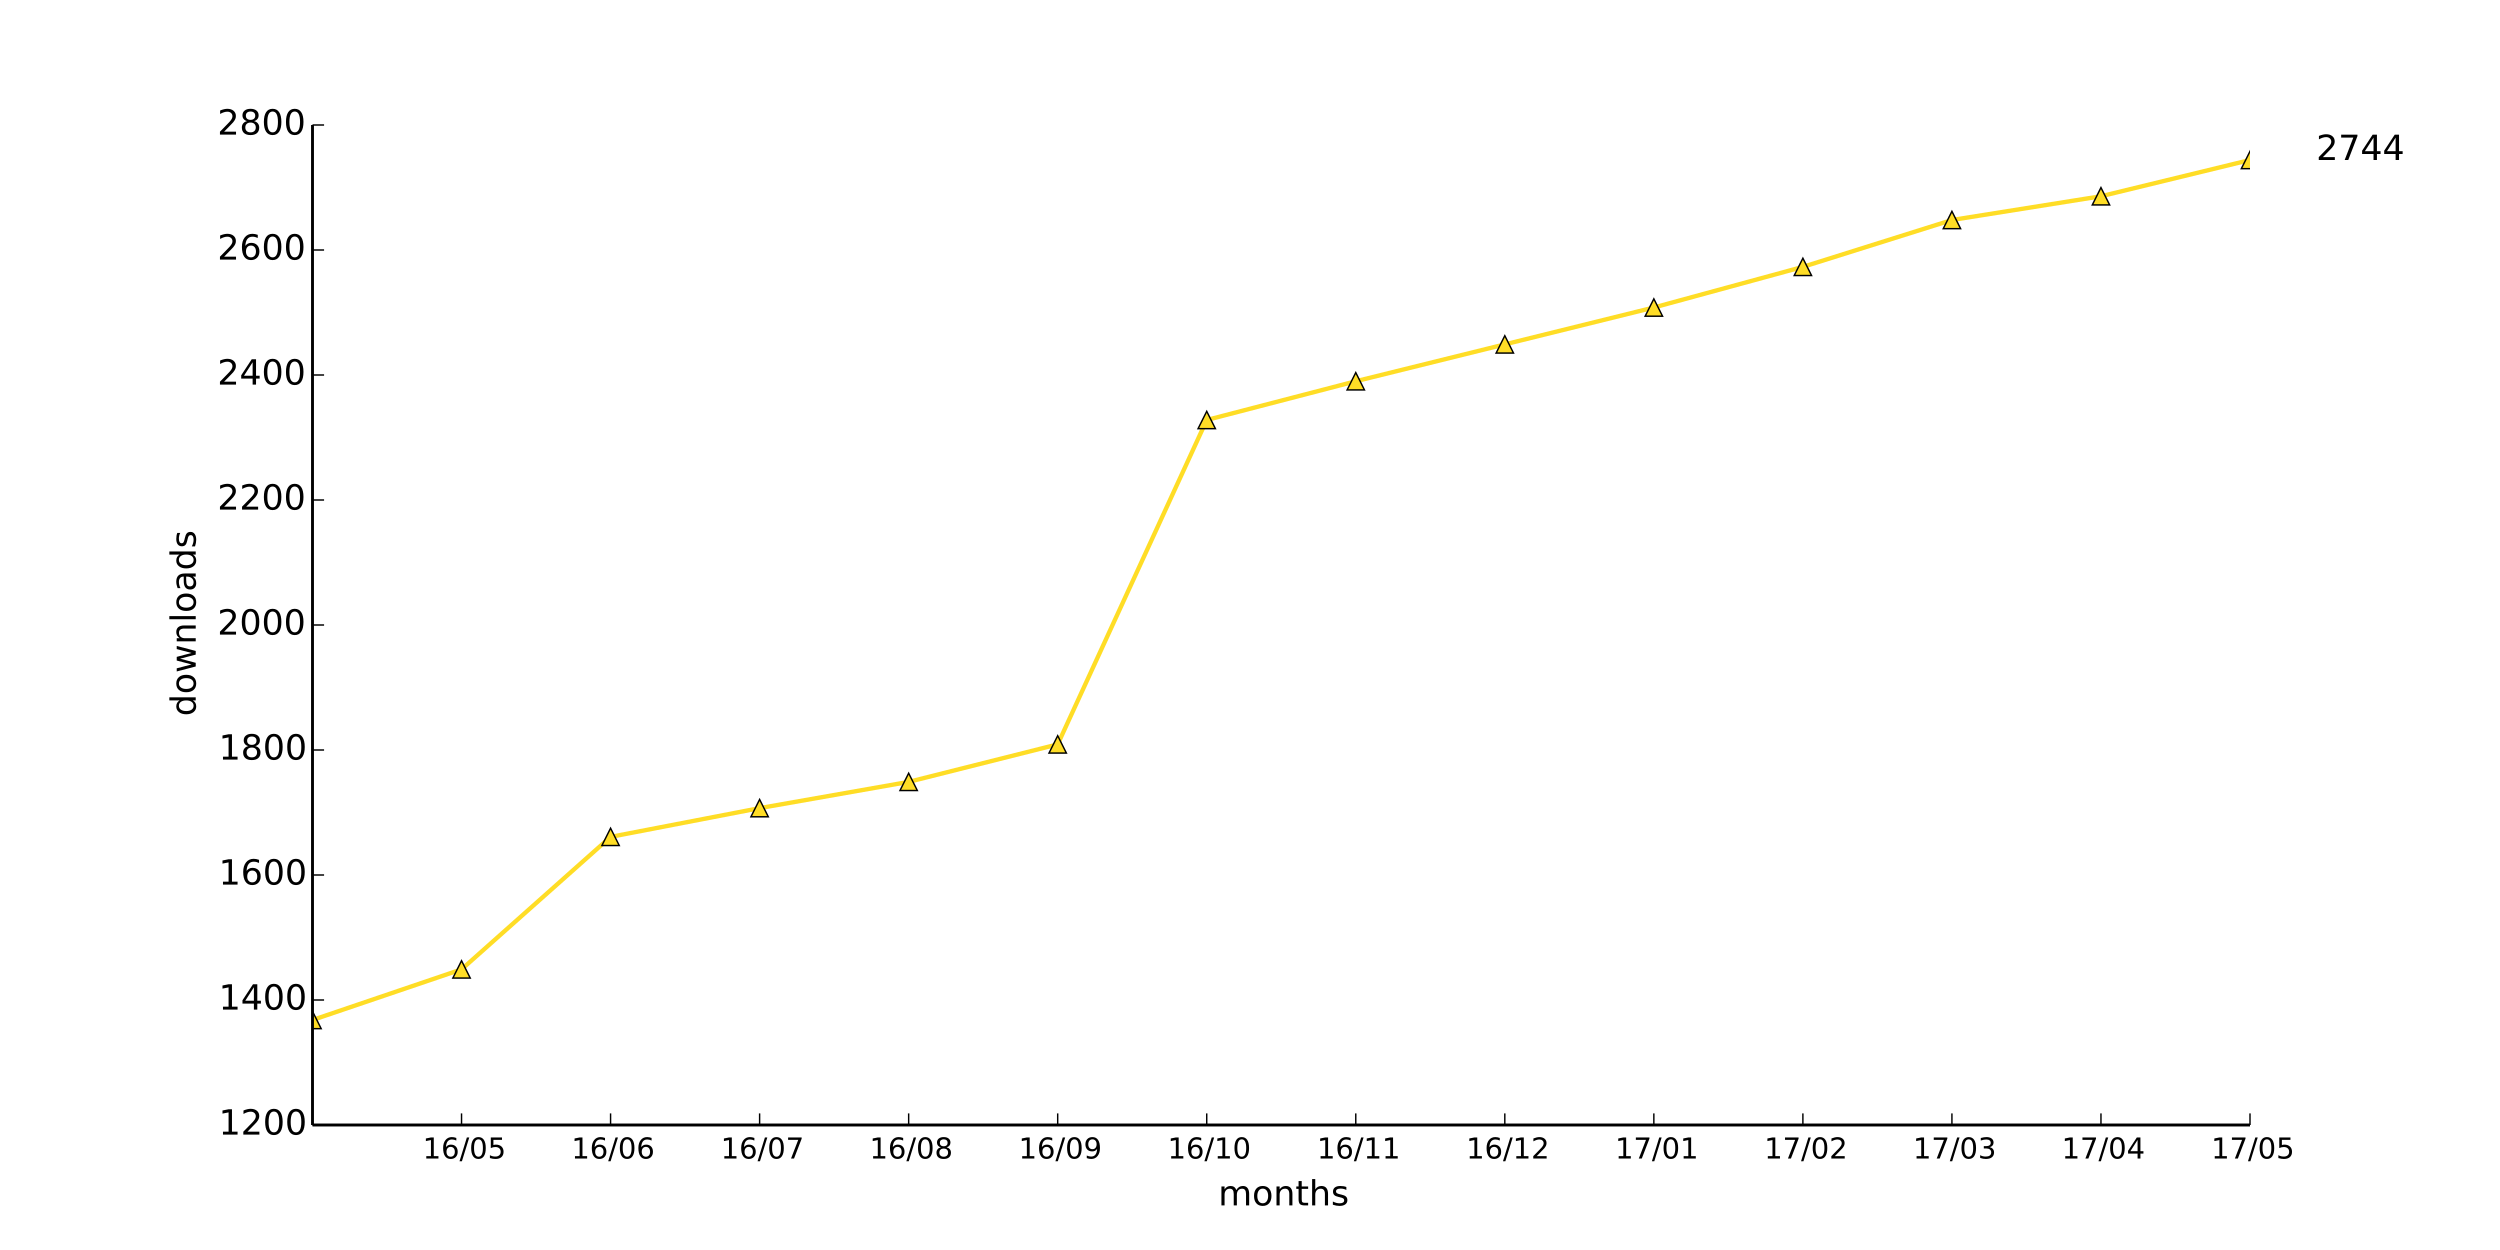
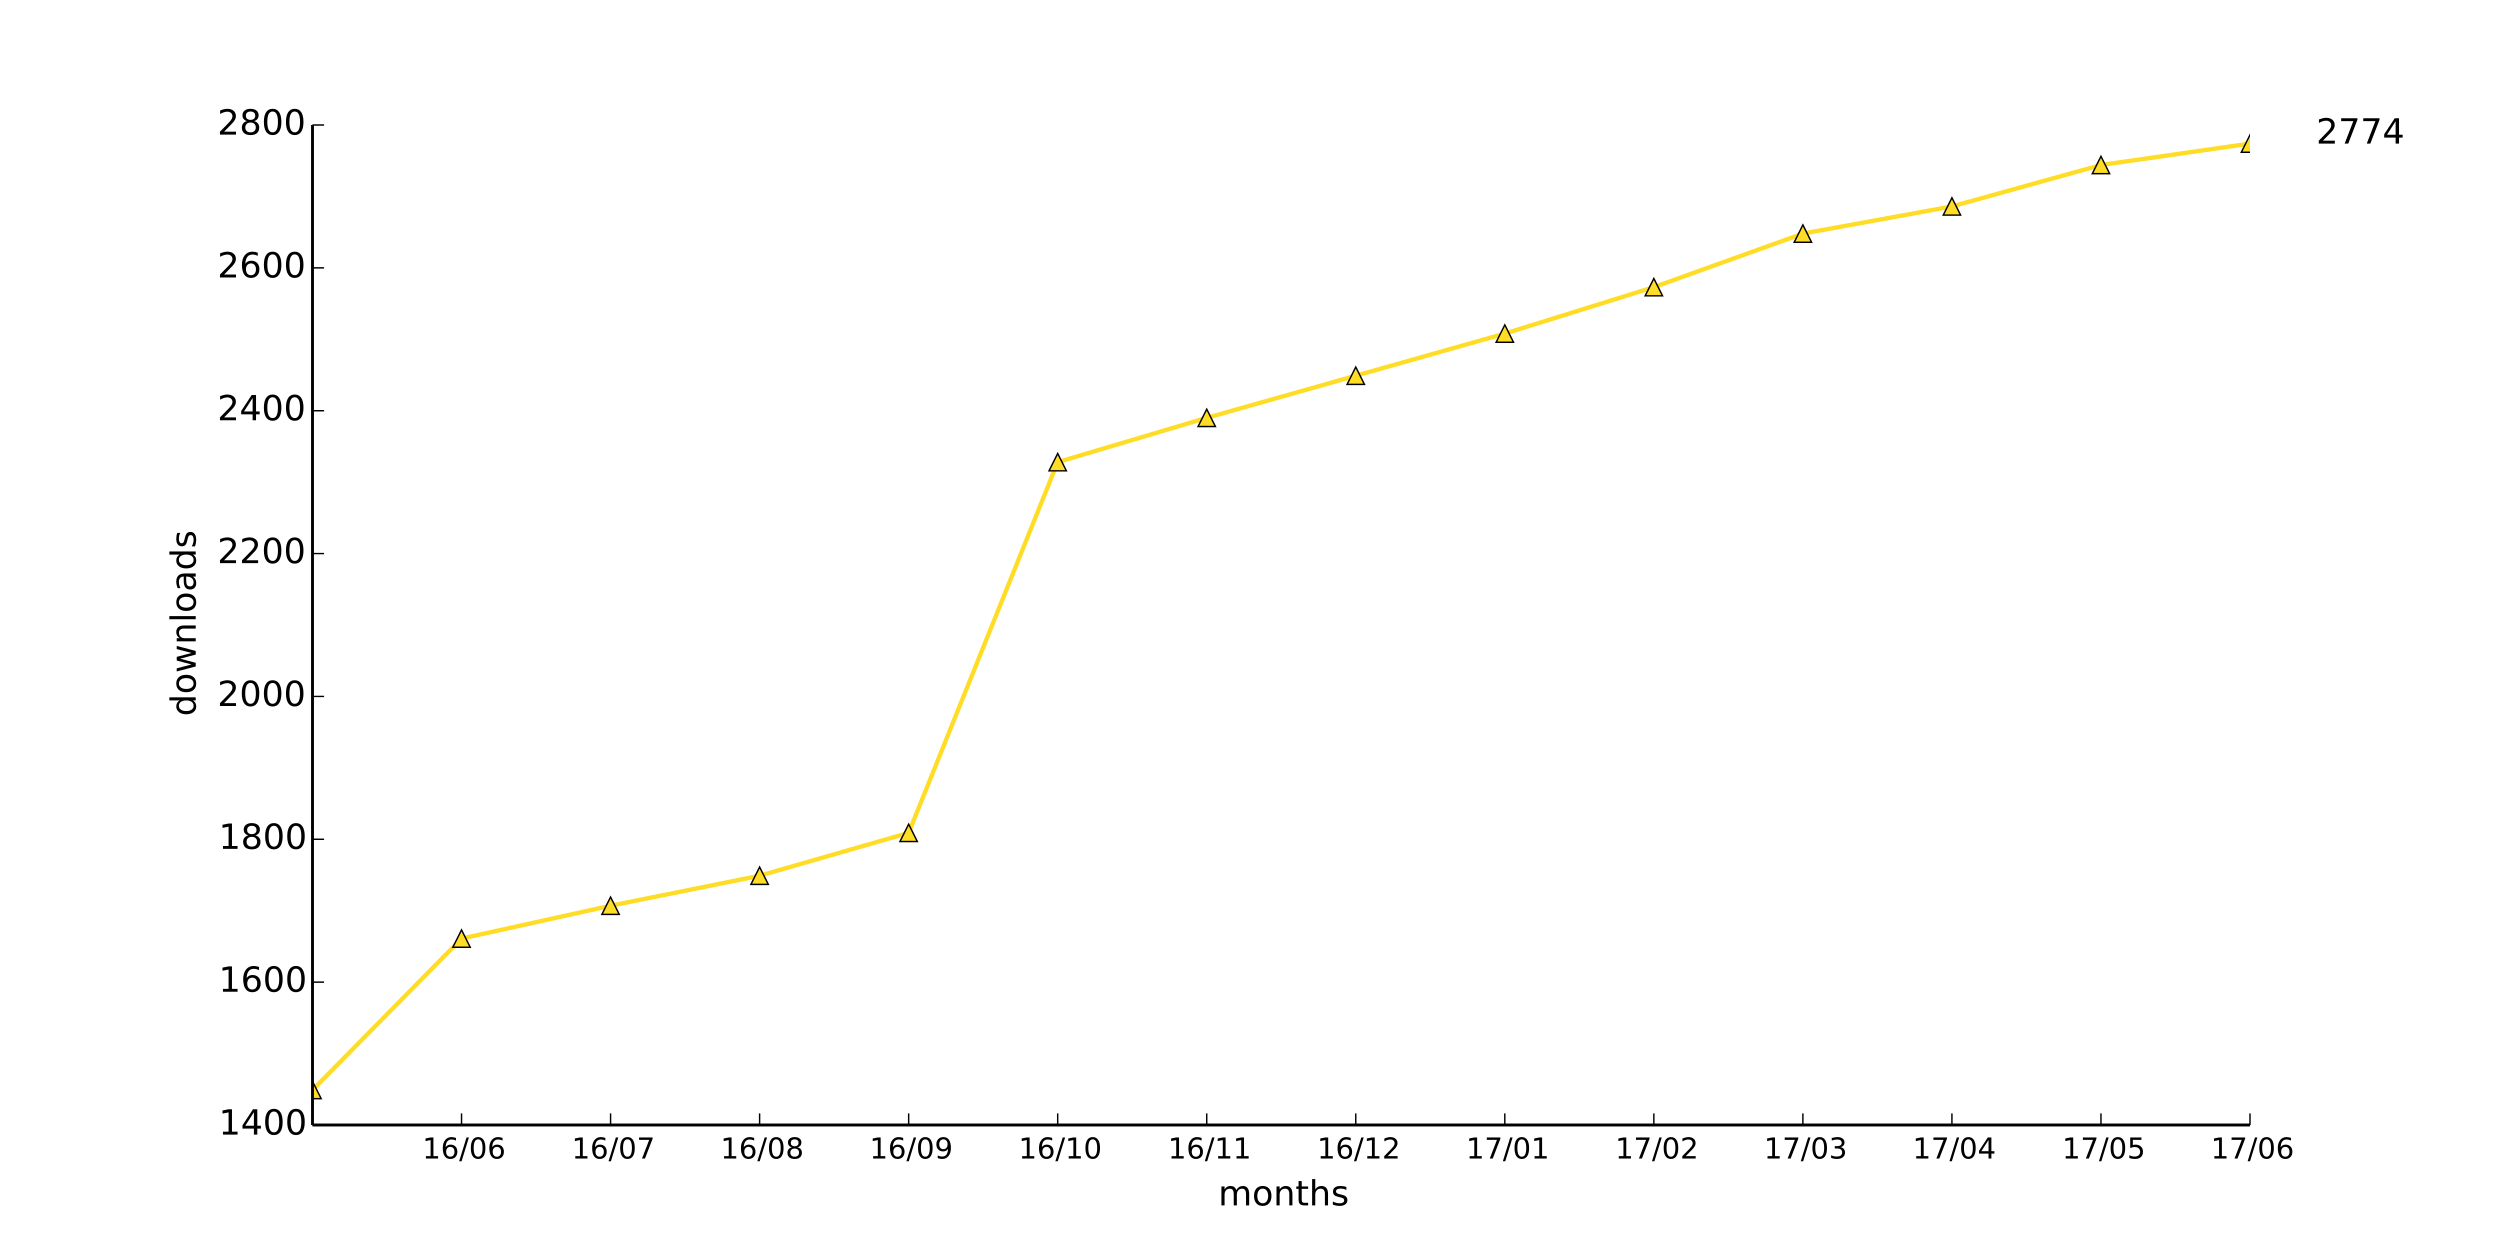
<svg xmlns="http://www.w3.org/2000/svg" xmlns:xlink="http://www.w3.org/1999/xlink" height="432pt" version="1.1" viewBox="0 0 864 432" width="864pt">
  <defs>
    <style type="text/css">
*{stroke-linecap:butt;stroke-linejoin:round;}
  </style>
  </defs>
  <g id="figure_1">
    <g id="patch_1">
      <path d=" M0 432 L864 432 L864 0 L0 0 z " style="fill:#ffffff;" />
    </g>
    <g id="axes_1">
      <g id="patch_2">
        <path d=" M108 388.8 L777.6 388.8 L777.6 43.2 L108 43.2 z " style="fill:#ffffff;" />
      </g>
      <g id="line2d_1">
-         <path clip-path="url(#pad36b945f0)" d=" M108 352.512 L159.508 335.016 L211.015 289.224 L262.523 279.288 L314.031 270.216 L365.538 257.256 L417.046 145.152 L468.554 131.76 L520.062 119.016 L571.569 106.272 L623.077 92.232 L674.585 76.032 L726.092 67.824 L777.6 55.296" style="fill:none;stroke:#ffdd26;stroke-linecap:square;stroke-width:1.5;" />
+         <path clip-path="url(#pad36b945f0)" d=" M108 376.704 L159.508 324.37 L211.015 313.015 L262.523 302.647 L314.031 287.835 L365.538 159.717 L417.046 144.411 L468.554 129.847 L520.062 115.282 L571.569 99.237 L623.077 80.722 L674.585 71.342 L726.092 57.024 L777.6 49.618" style="fill:none;stroke:#ffdd26;stroke-linecap:square;stroke-width:1.5;" />
      </g>
      <g id="line2d_2">
        <defs>
          <path d=" M0 -3 L-3 3 L3 3 z " id="m1f59d60b0e" style="stroke:#000000;stroke-linejoin:miter;stroke-width:0.5;" />
        </defs>
        <g clip-path="url(#pad36b945f0)">
-           <use style="fill:#ffdd26;stroke:#000000;stroke-linejoin:miter;stroke-width:0.5;" x="108.0" xlink:href="#m1f59d60b0e" y="352.512" />
-           <use style="fill:#ffdd26;stroke:#000000;stroke-linejoin:miter;stroke-width:0.5;" x="159.508" xlink:href="#m1f59d60b0e" y="335.016" />
-           <use style="fill:#ffdd26;stroke:#000000;stroke-linejoin:miter;stroke-width:0.5;" x="211.015" xlink:href="#m1f59d60b0e" y="289.224" />
-           <use style="fill:#ffdd26;stroke:#000000;stroke-linejoin:miter;stroke-width:0.5;" x="262.523" xlink:href="#m1f59d60b0e" y="279.288" />
-           <use style="fill:#ffdd26;stroke:#000000;stroke-linejoin:miter;stroke-width:0.5;" x="314.031" xlink:href="#m1f59d60b0e" y="270.216" />
-           <use style="fill:#ffdd26;stroke:#000000;stroke-linejoin:miter;stroke-width:0.5;" x="365.538" xlink:href="#m1f59d60b0e" y="257.256" />
-           <use style="fill:#ffdd26;stroke:#000000;stroke-linejoin:miter;stroke-width:0.5;" x="417.046" xlink:href="#m1f59d60b0e" y="145.152" />
-           <use style="fill:#ffdd26;stroke:#000000;stroke-linejoin:miter;stroke-width:0.5;" x="468.554" xlink:href="#m1f59d60b0e" y="131.76" />
-           <use style="fill:#ffdd26;stroke:#000000;stroke-linejoin:miter;stroke-width:0.5;" x="520.062" xlink:href="#m1f59d60b0e" y="119.016" />
-           <use style="fill:#ffdd26;stroke:#000000;stroke-linejoin:miter;stroke-width:0.5;" x="571.569" xlink:href="#m1f59d60b0e" y="106.272" />
-           <use style="fill:#ffdd26;stroke:#000000;stroke-linejoin:miter;stroke-width:0.5;" x="623.077" xlink:href="#m1f59d60b0e" y="92.232" />
-           <use style="fill:#ffdd26;stroke:#000000;stroke-linejoin:miter;stroke-width:0.5;" x="674.585" xlink:href="#m1f59d60b0e" y="76.032" />
-           <use style="fill:#ffdd26;stroke:#000000;stroke-linejoin:miter;stroke-width:0.5;" x="726.092" xlink:href="#m1f59d60b0e" y="67.824" />
-           <use style="fill:#ffdd26;stroke:#000000;stroke-linejoin:miter;stroke-width:0.5;" x="777.6" xlink:href="#m1f59d60b0e" y="55.296" />
+           <use style="fill:#ffdd26;stroke:#000000;stroke-linejoin:miter;stroke-width:0.5;" x="108.0" xlink:href="#m1f59d60b0e" y="376.704" />
+           <use style="fill:#ffdd26;stroke:#000000;stroke-linejoin:miter;stroke-width:0.5;" x="159.508" xlink:href="#m1f59d60b0e" y="324.37" />
+           <use style="fill:#ffdd26;stroke:#000000;stroke-linejoin:miter;stroke-width:0.5;" x="211.015" xlink:href="#m1f59d60b0e" y="313.015" />
+           <use style="fill:#ffdd26;stroke:#000000;stroke-linejoin:miter;stroke-width:0.5;" x="262.523" xlink:href="#m1f59d60b0e" y="302.647" />
+           <use style="fill:#ffdd26;stroke:#000000;stroke-linejoin:miter;stroke-width:0.5;" x="314.031" xlink:href="#m1f59d60b0e" y="287.835" />
+           <use style="fill:#ffdd26;stroke:#000000;stroke-linejoin:miter;stroke-width:0.5;" x="365.538" xlink:href="#m1f59d60b0e" y="159.717" />
+           <use style="fill:#ffdd26;stroke:#000000;stroke-linejoin:miter;stroke-width:0.5;" x="417.046" xlink:href="#m1f59d60b0e" y="144.411" />
+           <use style="fill:#ffdd26;stroke:#000000;stroke-linejoin:miter;stroke-width:0.5;" x="468.554" xlink:href="#m1f59d60b0e" y="129.847" />
+           <use style="fill:#ffdd26;stroke:#000000;stroke-linejoin:miter;stroke-width:0.5;" x="520.062" xlink:href="#m1f59d60b0e" y="115.282" />
+           <use style="fill:#ffdd26;stroke:#000000;stroke-linejoin:miter;stroke-width:0.5;" x="571.569" xlink:href="#m1f59d60b0e" y="99.237" />
+           <use style="fill:#ffdd26;stroke:#000000;stroke-linejoin:miter;stroke-width:0.5;" x="623.077" xlink:href="#m1f59d60b0e" y="80.722" />
+           <use style="fill:#ffdd26;stroke:#000000;stroke-linejoin:miter;stroke-width:0.5;" x="674.585" xlink:href="#m1f59d60b0e" y="71.342" />
+           <use style="fill:#ffdd26;stroke:#000000;stroke-linejoin:miter;stroke-width:0.5;" x="726.092" xlink:href="#m1f59d60b0e" y="57.024" />
+           <use style="fill:#ffdd26;stroke:#000000;stroke-linejoin:miter;stroke-width:0.5;" x="777.6" xlink:href="#m1f59d60b0e" y="49.618" />
        </g>
      </g>
      <g id="matplotlib.axis_1">
        <g id="xtick_1">
          <g id="line2d_3">
            <defs>
              <path d=" M0 0 L0 -4" id="m93b0483c22" style="stroke:#000000;stroke-width:0.5;" />
            </defs>
            <g>
              <use style="stroke:#000000;stroke-width:0.5;" x="159.508" xlink:href="#m93b0483c22" y="388.8" />
            </g>
          </g>
          <g id="text_1">
            <defs>
              <path d=" M12.406 8.297 L28.516 8.297 L28.516 63.922 L10.984 60.406 L10.984 69.391 L28.422 72.906 L38.281 72.906 L38.281 8.297 L54.391 8.297 L54.391 0 L12.406 0 z " id="DejaVuSans-31" />
              <path d=" M31.781 66.406 Q24.172 66.406 20.328 58.906 Q16.5 51.422 16.5 36.375 Q16.5 21.391 20.328 13.891 Q24.172 6.391 31.781 6.391 Q39.453 6.391 43.281 13.891 Q47.125 21.391 47.125 36.375 Q47.125 51.422 43.281 58.906 Q39.453 66.406 31.781 66.406 M31.781 74.219 Q44.047 74.219 50.516 64.516 Q56.984 54.828 56.984 36.375 Q56.984 17.969 50.516 8.266 Q44.047 -1.422 31.781 -1.422 Q19.531 -1.422 13.062 8.266 Q6.594 17.969 6.594 36.375 Q6.594 54.828 13.062 64.516 Q19.531 74.219 31.781 74.219" id="DejaVuSans-30" />
-               <path d=" M10.797 72.906 L49.516 72.906 L49.516 64.594 L19.828 64.594 L19.828 46.734 Q21.969 47.469 24.109 47.828 Q26.266 48.188 28.422 48.188 Q40.625 48.188 47.75 41.5 Q54.891 34.812 54.891 23.391 Q54.891 11.625 47.562 5.094 Q40.234 -1.422 26.906 -1.422 Q22.312 -1.422 17.547 -0.641 Q12.797 0.141 7.719 1.703 L7.719 11.625 Q12.109 9.234 16.797 8.062 Q21.484 6.891 26.703 6.891 Q35.156 6.891 40.078 11.328 Q45.016 15.766 45.016 23.391 Q45.016 31 40.078 35.438 Q35.156 39.891 26.703 39.891 Q22.75 39.891 18.812 39.016 Q14.891 38.141 10.797 36.281 z " id="DejaVuSans-35" />
              <path d=" M25.391 72.906 L33.688 72.906 L8.297 -9.281 L0 -9.281 z " id="DejaVuSans-2f" />
              <path d=" M33.016 40.375 Q26.375 40.375 22.484 35.828 Q18.609 31.297 18.609 23.391 Q18.609 15.531 22.484 10.953 Q26.375 6.391 33.016 6.391 Q39.656 6.391 43.531 10.953 Q47.406 15.531 47.406 23.391 Q47.406 31.297 43.531 35.828 Q39.656 40.375 33.016 40.375 M52.594 71.297 L52.594 62.312 Q48.875 64.062 45.094 64.984 Q41.312 65.922 37.594 65.922 Q27.828 65.922 22.672 59.328 Q17.531 52.734 16.797 39.406 Q19.672 43.656 24.016 45.922 Q28.375 48.188 33.594 48.188 Q44.578 48.188 50.953 41.516 Q57.328 34.859 57.328 23.391 Q57.328 12.156 50.688 5.359 Q44.047 -1.422 33.016 -1.422 Q20.359 -1.422 13.672 8.266 Q6.984 17.969 6.984 36.375 Q6.984 53.656 15.188 63.938 Q23.391 74.219 37.203 74.219 Q40.922 74.219 44.703 73.484 Q48.484 72.75 52.594 71.297" id="DejaVuSans-36" />
            </defs>
-             <g transform="translate(146.0843 400.3984)scale(0.1 -0.1)">
-               <use xlink:href="#DejaVuSans-31" />
-               <use x="63.623" xlink:href="#DejaVuSans-36" />
-               <use x="127.246" xlink:href="#DejaVuSans-2f" />
-               <use x="160.938" xlink:href="#DejaVuSans-30" />
-               <use x="224.561" xlink:href="#DejaVuSans-35" />
+             <g transform="translate(145.9624 400.3984)scale(0.1 -0.1)">
+               <use xlink:href="#DejaVuSans-31" />
+               <use x="63.623" xlink:href="#DejaVuSans-36" />
+               <use x="127.246" xlink:href="#DejaVuSans-2f" />
+               <use x="160.938" xlink:href="#DejaVuSans-30" />
+               <use x="224.561" xlink:href="#DejaVuSans-36" />
            </g>
          </g>
        </g>
        <g id="xtick_2">
          <g id="line2d_4">
            <g>
              <use style="stroke:#000000;stroke-width:0.5;" x="211.015" xlink:href="#m93b0483c22" y="388.8" />
            </g>
          </g>
          <g id="text_2">
-             <g transform="translate(197.4701 400.3984)scale(0.1 -0.1)">
-               <use xlink:href="#DejaVuSans-31" />
-               <use x="63.623" xlink:href="#DejaVuSans-36" />
-               <use x="127.246" xlink:href="#DejaVuSans-2f" />
-               <use x="160.938" xlink:href="#DejaVuSans-30" />
-               <use x="224.561" xlink:href="#DejaVuSans-36" />
+             <defs>
+               <path d=" M8.203 72.906 L55.078 72.906 L55.078 68.703 L28.609 0 L18.312 0 L43.219 64.594 L8.203 64.594 z " id="DejaVuSans-37" />
+             </defs>
+             <g transform="translate(197.5826 400.3984)scale(0.1 -0.1)">
+               <use xlink:href="#DejaVuSans-31" />
+               <use x="63.623" xlink:href="#DejaVuSans-36" />
+               <use x="127.246" xlink:href="#DejaVuSans-2f" />
+               <use x="160.938" xlink:href="#DejaVuSans-30" />
+               <use x="224.561" xlink:href="#DejaVuSans-37" />
            </g>
          </g>
        </g>
        <g id="xtick_3">
          <g id="line2d_5">
            <g>
              <use style="stroke:#000000;stroke-width:0.5;" x="262.523" xlink:href="#m93b0483c22" y="388.8" />
            </g>
          </g>
          <g id="text_3">
            <defs>
-               <path d=" M8.203 72.906 L55.078 72.906 L55.078 68.703 L28.609 0 L18.312 0 L43.219 64.594 L8.203 64.594 z " id="DejaVuSans-37" />
-             </defs>
-             <g transform="translate(249.0903 400.3984)scale(0.1 -0.1)">
-               <use xlink:href="#DejaVuSans-31" />
-               <use x="63.623" xlink:href="#DejaVuSans-36" />
-               <use x="127.246" xlink:href="#DejaVuSans-2f" />
-               <use x="160.938" xlink:href="#DejaVuSans-30" />
-               <use x="224.561" xlink:href="#DejaVuSans-37" />
+               <path d=" M31.781 34.625 Q24.75 34.625 20.719 30.859 Q16.703 27.094 16.703 20.516 Q16.703 13.922 20.719 10.156 Q24.75 6.391 31.781 6.391 Q38.812 6.391 42.859 10.172 Q46.922 13.969 46.922 20.516 Q46.922 27.094 42.891 30.859 Q38.875 34.625 31.781 34.625 M21.922 38.812 Q15.578 40.375 12.031 44.719 Q8.5 49.078 8.5 55.328 Q8.5 64.062 14.719 69.141 Q20.953 74.219 31.781 74.219 Q42.672 74.219 48.875 69.141 Q55.078 64.062 55.078 55.328 Q55.078 49.078 51.531 44.719 Q48 40.375 41.703 38.812 Q48.828 37.156 52.797 32.312 Q56.781 27.484 56.781 20.516 Q56.781 9.906 50.312 4.234 Q43.844 -1.422 31.781 -1.422 Q19.734 -1.422 13.25 4.234 Q6.781 9.906 6.781 20.516 Q6.781 27.484 10.781 32.312 Q14.797 37.156 21.922 38.812 M18.312 54.391 Q18.312 48.734 21.844 45.562 Q25.391 42.391 31.781 42.391 Q38.141 42.391 41.719 45.562 Q45.312 48.734 45.312 54.391 Q45.312 60.062 41.719 63.234 Q38.141 66.406 31.781 66.406 Q25.391 66.406 21.844 63.234 Q18.312 60.062 18.312 54.391" id="DejaVuSans-38" />
+             </defs>
+             <g transform="translate(249.0051 400.3984)scale(0.1 -0.1)">
+               <use xlink:href="#DejaVuSans-31" />
+               <use x="63.623" xlink:href="#DejaVuSans-36" />
+               <use x="127.246" xlink:href="#DejaVuSans-2f" />
+               <use x="160.938" xlink:href="#DejaVuSans-30" />
+               <use x="224.561" xlink:href="#DejaVuSans-38" />
            </g>
          </g>
        </g>
        <g id="xtick_4">
          <g id="line2d_6">
            <g>
              <use style="stroke:#000000;stroke-width:0.5;" x="314.031" xlink:href="#m93b0483c22" y="388.8" />
            </g>
          </g>
          <g id="text_4">
            <defs>
-               <path d=" M31.781 34.625 Q24.75 34.625 20.719 30.859 Q16.703 27.094 16.703 20.516 Q16.703 13.922 20.719 10.156 Q24.75 6.391 31.781 6.391 Q38.812 6.391 42.859 10.172 Q46.922 13.969 46.922 20.516 Q46.922 27.094 42.891 30.859 Q38.875 34.625 31.781 34.625 M21.922 38.812 Q15.578 40.375 12.031 44.719 Q8.5 49.078 8.5 55.328 Q8.5 64.062 14.719 69.141 Q20.953 74.219 31.781 74.219 Q42.672 74.219 48.875 69.141 Q55.078 64.062 55.078 55.328 Q55.078 49.078 51.531 44.719 Q48 40.375 41.703 38.812 Q48.828 37.156 52.797 32.312 Q56.781 27.484 56.781 20.516 Q56.781 9.906 50.312 4.234 Q43.844 -1.422 31.781 -1.422 Q19.734 -1.422 13.25 4.234 Q6.781 9.906 6.781 20.516 Q6.781 27.484 10.781 32.312 Q14.797 37.156 21.922 38.812 M18.312 54.391 Q18.312 48.734 21.844 45.562 Q25.391 42.391 31.781 42.391 Q38.141 42.391 41.719 45.562 Q45.312 48.734 45.312 54.391 Q45.312 60.062 41.719 63.234 Q38.141 66.406 31.781 66.406 Q25.391 66.406 21.844 63.234 Q18.312 60.062 18.312 54.391" id="DejaVuSans-38" />
-             </defs>
-             <g transform="translate(300.5128 400.3984)scale(0.1 -0.1)">
-               <use xlink:href="#DejaVuSans-31" />
-               <use x="63.623" xlink:href="#DejaVuSans-36" />
-               <use x="127.246" xlink:href="#DejaVuSans-2f" />
-               <use x="160.938" xlink:href="#DejaVuSans-30" />
-               <use x="224.561" xlink:href="#DejaVuSans-38" />
+               <path d=" M10.984 1.516 L10.984 10.5 Q14.703 8.734 18.5 7.812 Q22.312 6.891 25.984 6.891 Q35.75 6.891 40.891 13.453 Q46.047 20.016 46.781 33.406 Q43.953 29.203 39.594 26.953 Q35.25 24.703 29.984 24.703 Q19.047 24.703 12.672 31.312 Q6.297 37.938 6.297 49.422 Q6.297 60.641 12.938 67.422 Q19.578 74.219 30.609 74.219 Q43.266 74.219 49.922 64.516 Q56.594 54.828 56.594 36.375 Q56.594 19.141 48.406 8.859 Q40.234 -1.422 26.422 -1.422 Q22.703 -1.422 18.891 -0.688 Q15.094 0.047 10.984 1.516 M30.609 32.422 Q37.25 32.422 41.125 36.953 Q45.016 41.5 45.016 49.422 Q45.016 57.281 41.125 61.844 Q37.25 66.406 30.609 66.406 Q23.969 66.406 20.094 61.844 Q16.219 57.281 16.219 49.422 Q16.219 41.5 20.094 36.953 Q23.969 32.422 30.609 32.422" id="DejaVuSans-39" />
+             </defs>
+             <g transform="translate(300.5222 400.3984)scale(0.1 -0.1)">
+               <use xlink:href="#DejaVuSans-31" />
+               <use x="63.623" xlink:href="#DejaVuSans-36" />
+               <use x="127.246" xlink:href="#DejaVuSans-2f" />
+               <use x="160.938" xlink:href="#DejaVuSans-30" />
+               <use x="224.561" xlink:href="#DejaVuSans-39" />
            </g>
          </g>
        </g>
        <g id="xtick_5">
          <g id="line2d_7">
            <g>
              <use style="stroke:#000000;stroke-width:0.5;" x="365.538" xlink:href="#m93b0483c22" y="388.8" />
            </g>
          </g>
          <g id="text_5">
-             <defs>
-               <path d=" M10.984 1.516 L10.984 10.5 Q14.703 8.734 18.5 7.812 Q22.312 6.891 25.984 6.891 Q35.75 6.891 40.891 13.453 Q46.047 20.016 46.781 33.406 Q43.953 29.203 39.594 26.953 Q35.25 24.703 29.984 24.703 Q19.047 24.703 12.672 31.312 Q6.297 37.938 6.297 49.422 Q6.297 60.641 12.938 67.422 Q19.578 74.219 30.609 74.219 Q43.266 74.219 49.922 64.516 Q56.594 54.828 56.594 36.375 Q56.594 19.141 48.406 8.859 Q40.234 -1.422 26.422 -1.422 Q22.703 -1.422 18.891 -0.688 Q15.094 0.047 10.984 1.516 M30.609 32.422 Q37.25 32.422 41.125 36.953 Q45.016 41.5 45.016 49.422 Q45.016 57.281 41.125 61.844 Q37.25 66.406 30.609 66.406 Q23.969 66.406 20.094 61.844 Q16.219 57.281 16.219 49.422 Q16.219 41.5 20.094 36.953 Q23.969 32.422 30.609 32.422" id="DejaVuSans-39" />
-             </defs>
-             <g transform="translate(352.0299 400.3984)scale(0.1 -0.1)">
-               <use xlink:href="#DejaVuSans-31" />
-               <use x="63.623" xlink:href="#DejaVuSans-36" />
-               <use x="127.246" xlink:href="#DejaVuSans-2f" />
-               <use x="160.938" xlink:href="#DejaVuSans-30" />
-               <use x="224.561" xlink:href="#DejaVuSans-39" />
+             <g transform="translate(352.0103 400.3984)scale(0.1 -0.1)">
+               <use xlink:href="#DejaVuSans-31" />
+               <use x="63.623" xlink:href="#DejaVuSans-36" />
+               <use x="127.246" xlink:href="#DejaVuSans-2f" />
+               <use x="160.938" xlink:href="#DejaVuSans-31" />
+               <use x="224.561" xlink:href="#DejaVuSans-30" />
            </g>
          </g>
        </g>
        <g id="xtick_6">
          <g id="line2d_8">
            <g>
              <use style="stroke:#000000;stroke-width:0.5;" x="417.046" xlink:href="#m93b0483c22" y="388.8" />
            </g>
          </g>
          <g id="text_6">
-             <g transform="translate(403.518 400.3984)scale(0.1 -0.1)">
+             <g transform="translate(403.6477 400.3984)scale(0.1 -0.1)">
              <use xlink:href="#DejaVuSans-31" />
              <use x="63.623" xlink:href="#DejaVuSans-36" />
              <use x="127.246" xlink:href="#DejaVuSans-2f" />
              <use x="160.938" xlink:href="#DejaVuSans-31" />
-               <use x="224.561" xlink:href="#DejaVuSans-30" />
+               <use x="224.561" xlink:href="#DejaVuSans-31" />
            </g>
          </g>
        </g>
        <g id="xtick_7">
          <g id="line2d_9">
            <g>
              <use style="stroke:#000000;stroke-width:0.5;" x="468.554" xlink:href="#m93b0483c22" y="388.8" />
            </g>
          </g>
          <g id="text_7">
-             <g transform="translate(455.1554 400.3984)scale(0.1 -0.1)">
+             <defs>
+               <path d=" M19.188 8.297 L53.609 8.297 L53.609 0 L7.328 0 L7.328 8.297 Q12.938 14.109 22.625 23.891 Q32.328 33.688 34.812 36.531 Q39.547 41.844 41.422 45.531 Q43.312 49.219 43.312 52.781 Q43.312 58.594 39.234 62.25 Q35.156 65.922 28.609 65.922 Q23.969 65.922 18.812 64.312 Q13.672 62.703 7.812 59.422 L7.812 69.391 Q13.766 71.781 18.938 73 Q24.125 74.219 28.422 74.219 Q39.75 74.219 46.484 68.547 Q53.219 62.891 53.219 53.422 Q53.219 48.922 51.531 44.891 Q49.859 40.875 45.406 35.406 Q44.188 33.984 37.641 27.219 Q31.109 20.453 19.188 8.297" id="DejaVuSans-32" />
+             </defs>
+             <g transform="translate(455.1945 400.3984)scale(0.1 -0.1)">
              <use xlink:href="#DejaVuSans-31" />
              <use x="63.623" xlink:href="#DejaVuSans-36" />
              <use x="127.246" xlink:href="#DejaVuSans-2f" />
              <use x="160.938" xlink:href="#DejaVuSans-31" />
-               <use x="224.561" xlink:href="#DejaVuSans-31" />
+               <use x="224.561" xlink:href="#DejaVuSans-32" />
            </g>
          </g>
        </g>
        <g id="xtick_8">
          <g id="line2d_10">
            <g>
              <use style="stroke:#000000;stroke-width:0.5;" x="520.062" xlink:href="#m93b0483c22" y="388.8" />
            </g>
          </g>
          <g id="text_8">
-             <defs>
-               <path d=" M19.188 8.297 L53.609 8.297 L53.609 0 L7.328 0 L7.328 8.297 Q12.938 14.109 22.625 23.891 Q32.328 33.688 34.812 36.531 Q39.547 41.844 41.422 45.531 Q43.312 49.219 43.312 52.781 Q43.312 58.594 39.234 62.25 Q35.156 65.922 28.609 65.922 Q23.969 65.922 18.812 64.312 Q13.672 62.703 7.812 59.422 L7.812 69.391 Q13.766 71.781 18.938 73 Q24.125 74.219 28.422 74.219 Q39.75 74.219 46.484 68.547 Q53.219 62.891 53.219 53.422 Q53.219 48.922 51.531 44.891 Q49.859 40.875 45.406 35.406 Q44.188 33.984 37.641 27.219 Q31.109 20.453 19.188 8.297" id="DejaVuSans-32" />
-             </defs>
-             <g transform="translate(506.7022 400.3984)scale(0.1 -0.1)">
-               <use xlink:href="#DejaVuSans-31" />
-               <use x="63.623" xlink:href="#DejaVuSans-36" />
-               <use x="127.246" xlink:href="#DejaVuSans-2f" />
-               <use x="160.938" xlink:href="#DejaVuSans-31" />
-               <use x="224.561" xlink:href="#DejaVuSans-32" />
+             <g transform="translate(506.6631 400.3984)scale(0.1 -0.1)">
+               <use xlink:href="#DejaVuSans-31" />
+               <use x="63.623" xlink:href="#DejaVuSans-37" />
+               <use x="127.246" xlink:href="#DejaVuSans-2f" />
+               <use x="160.938" xlink:href="#DejaVuSans-30" />
+               <use x="224.561" xlink:href="#DejaVuSans-31" />
            </g>
          </g>
        </g>
        <g id="xtick_9">
          <g id="line2d_11">
            <g>
              <use style="stroke:#000000;stroke-width:0.5;" x="571.569" xlink:href="#m93b0483c22" y="388.8" />
            </g>
          </g>
          <g id="text_9">
-             <g transform="translate(558.1708 400.3984)scale(0.1 -0.1)">
-               <use xlink:href="#DejaVuSans-31" />
-               <use x="63.623" xlink:href="#DejaVuSans-37" />
-               <use x="127.246" xlink:href="#DejaVuSans-2f" />
-               <use x="160.938" xlink:href="#DejaVuSans-30" />
-               <use x="224.561" xlink:href="#DejaVuSans-31" />
+             <g transform="translate(558.2099 400.3984)scale(0.1 -0.1)">
+               <use xlink:href="#DejaVuSans-31" />
+               <use x="63.623" xlink:href="#DejaVuSans-37" />
+               <use x="127.246" xlink:href="#DejaVuSans-2f" />
+               <use x="160.938" xlink:href="#DejaVuSans-30" />
+               <use x="224.561" xlink:href="#DejaVuSans-32" />
            </g>
          </g>
        </g>
        <g id="xtick_10">
          <g id="line2d_12">
            <g>
              <use style="stroke:#000000;stroke-width:0.5;" x="623.077" xlink:href="#m93b0483c22" y="388.8" />
            </g>
          </g>
          <g id="text_10">
-             <g transform="translate(609.7175 400.3984)scale(0.1 -0.1)">
-               <use xlink:href="#DejaVuSans-31" />
-               <use x="63.623" xlink:href="#DejaVuSans-37" />
-               <use x="127.246" xlink:href="#DejaVuSans-2f" />
-               <use x="160.938" xlink:href="#DejaVuSans-30" />
-               <use x="224.561" xlink:href="#DejaVuSans-32" />
+             <defs>
+               <path d=" M40.578 39.312 Q47.656 37.797 51.625 33 Q55.609 28.219 55.609 21.188 Q55.609 10.406 48.188 4.484 Q40.766 -1.422 27.094 -1.422 Q22.516 -1.422 17.656 -0.516 Q12.797 0.391 7.625 2.203 L7.625 11.719 Q11.719 9.328 16.594 8.109 Q21.484 6.891 26.812 6.891 Q36.078 6.891 40.938 10.547 Q45.797 14.203 45.797 21.188 Q45.797 27.641 41.281 31.266 Q36.766 34.906 28.719 34.906 L20.219 34.906 L20.219 43.016 L29.109 43.016 Q36.375 43.016 40.234 45.922 Q44.094 48.828 44.094 54.297 Q44.094 59.906 40.109 62.906 Q36.141 65.922 28.719 65.922 Q24.656 65.922 20.016 65.031 Q15.375 64.156 9.812 62.312 L9.812 71.094 Q15.438 72.656 20.344 73.438 Q25.25 74.219 29.594 74.219 Q40.828 74.219 47.359 69.109 Q53.906 64.016 53.906 55.328 Q53.906 49.266 50.438 45.094 Q46.969 40.922 40.578 39.312" id="DejaVuSans-33" />
+             </defs>
+             <g transform="translate(609.6175 400.3984)scale(0.1 -0.1)">
+               <use xlink:href="#DejaVuSans-31" />
+               <use x="63.623" xlink:href="#DejaVuSans-37" />
+               <use x="127.246" xlink:href="#DejaVuSans-2f" />
+               <use x="160.938" xlink:href="#DejaVuSans-30" />
+               <use x="224.561" xlink:href="#DejaVuSans-33" />
            </g>
          </g>
        </g>
        <g id="xtick_11">
          <g id="line2d_13">
            <g>
              <use style="stroke:#000000;stroke-width:0.5;" x="674.585" xlink:href="#m93b0483c22" y="388.8" />
            </g>
          </g>
          <g id="text_11">
            <defs>
-               <path d=" M40.578 39.312 Q47.656 37.797 51.625 33 Q55.609 28.219 55.609 21.188 Q55.609 10.406 48.188 4.484 Q40.766 -1.422 27.094 -1.422 Q22.516 -1.422 17.656 -0.516 Q12.797 0.391 7.625 2.203 L7.625 11.719 Q11.719 9.328 16.594 8.109 Q21.484 6.891 26.812 6.891 Q36.078 6.891 40.938 10.547 Q45.797 14.203 45.797 21.188 Q45.797 27.641 41.281 31.266 Q36.766 34.906 28.719 34.906 L20.219 34.906 L20.219 43.016 L29.109 43.016 Q36.375 43.016 40.234 45.922 Q44.094 48.828 44.094 54.297 Q44.094 59.906 40.109 62.906 Q36.141 65.922 28.719 65.922 Q24.656 65.922 20.016 65.031 Q15.375 64.156 9.812 62.312 L9.812 71.094 Q15.438 72.656 20.344 73.438 Q25.25 74.219 29.594 74.219 Q40.828 74.219 47.359 69.109 Q53.906 64.016 53.906 55.328 Q53.906 49.266 50.438 45.094 Q46.969 40.922 40.578 39.312" id="DejaVuSans-33" />
-             </defs>
-             <g transform="translate(661.1252 400.3984)scale(0.1 -0.1)">
-               <use xlink:href="#DejaVuSans-31" />
-               <use x="63.623" xlink:href="#DejaVuSans-37" />
-               <use x="127.246" xlink:href="#DejaVuSans-2f" />
-               <use x="160.938" xlink:href="#DejaVuSans-30" />
-               <use x="224.561" xlink:href="#DejaVuSans-33" />
+               <path d=" M37.797 64.312 L12.891 25.391 L37.797 25.391 z  M35.203 72.906 L47.609 72.906 L47.609 25.391 L58.016 25.391 L58.016 17.188 L47.609 17.188 L47.609 0 L37.797 0 L37.797 17.188 L4.891 17.188 L4.891 26.703 z " id="DejaVuSans-34" />
+             </defs>
+             <g transform="translate(661.0049 400.3984)scale(0.1 -0.1)">
+               <use xlink:href="#DejaVuSans-31" />
+               <use x="63.623" xlink:href="#DejaVuSans-37" />
+               <use x="127.246" xlink:href="#DejaVuSans-2f" />
+               <use x="160.938" xlink:href="#DejaVuSans-30" />
+               <use x="224.561" xlink:href="#DejaVuSans-34" />
            </g>
          </g>
        </g>
        <g id="xtick_12">
          <g id="line2d_14">
            <g>
              <use style="stroke:#000000;stroke-width:0.5;" x="726.092" xlink:href="#m93b0483c22" y="388.8" />
            </g>
          </g>
          <g id="text_12">
            <defs>
-               <path d=" M37.797 64.312 L12.891 25.391 L37.797 25.391 z  M35.203 72.906 L47.609 72.906 L47.609 25.391 L58.016 25.391 L58.016 17.188 L47.609 17.188 L47.609 0 L37.797 0 L37.797 17.188 L4.891 17.188 L4.891 26.703 z " id="DejaVuSans-34" />
-             </defs>
-             <g transform="translate(712.5126 400.3984)scale(0.1 -0.1)">
-               <use xlink:href="#DejaVuSans-31" />
-               <use x="63.623" xlink:href="#DejaVuSans-37" />
-               <use x="127.246" xlink:href="#DejaVuSans-2f" />
-               <use x="160.938" xlink:href="#DejaVuSans-30" />
-               <use x="224.561" xlink:href="#DejaVuSans-34" />
+               <path d=" M10.797 72.906 L49.516 72.906 L49.516 64.594 L19.828 64.594 L19.828 46.734 Q21.969 47.469 24.109 47.828 Q26.266 48.188 28.422 48.188 Q40.625 48.188 47.75 41.5 Q54.891 34.812 54.891 23.391 Q54.891 11.625 47.562 5.094 Q40.234 -1.422 26.906 -1.422 Q22.312 -1.422 17.547 -0.641 Q12.797 0.141 7.719 1.703 L7.719 11.625 Q12.109 9.234 16.797 8.062 Q21.484 6.891 26.703 6.891 Q35.156 6.891 40.078 11.328 Q45.016 15.766 45.016 23.391 Q45.016 31 40.078 35.438 Q35.156 39.891 26.703 39.891 Q22.75 39.891 18.812 39.016 Q14.891 38.141 10.797 36.281 z " id="DejaVuSans-35" />
+             </defs>
+             <g transform="translate(712.6689 400.3984)scale(0.1 -0.1)">
+               <use xlink:href="#DejaVuSans-31" />
+               <use x="63.623" xlink:href="#DejaVuSans-37" />
+               <use x="127.246" xlink:href="#DejaVuSans-2f" />
+               <use x="160.938" xlink:href="#DejaVuSans-30" />
+               <use x="224.561" xlink:href="#DejaVuSans-35" />
            </g>
          </g>
        </g>
        <g id="xtick_13">
          <g id="line2d_15">
            <g>
              <use style="stroke:#000000;stroke-width:0.5;" x="777.6" xlink:href="#m93b0483c22" y="388.8" />
            </g>
          </g>
          <g id="text_13">
-             <g transform="translate(764.1766 400.3984)scale(0.1 -0.1)">
-               <use xlink:href="#DejaVuSans-31" />
-               <use x="63.623" xlink:href="#DejaVuSans-37" />
-               <use x="127.246" xlink:href="#DejaVuSans-2f" />
-               <use x="160.938" xlink:href="#DejaVuSans-30" />
-               <use x="224.561" xlink:href="#DejaVuSans-35" />
+             <g transform="translate(764.0547 400.3984)scale(0.1 -0.1)">
+               <use xlink:href="#DejaVuSans-31" />
+               <use x="63.623" xlink:href="#DejaVuSans-37" />
+               <use x="127.246" xlink:href="#DejaVuSans-2f" />
+               <use x="160.938" xlink:href="#DejaVuSans-30" />
+               <use x="224.561" xlink:href="#DejaVuSans-36" />
            </g>
          </g>
        </g>
        <g id="text_14">
          <defs>
            <path d=" M30.609 48.391 Q23.391 48.391 19.188 42.75 Q14.984 37.109 14.984 27.297 Q14.984 17.484 19.156 11.844 Q23.344 6.203 30.609 6.203 Q37.797 6.203 41.984 11.859 Q46.188 17.531 46.188 27.297 Q46.188 37.016 41.984 42.703 Q37.797 48.391 30.609 48.391 M30.609 56 Q42.328 56 49.016 48.375 Q55.719 40.766 55.719 27.297 Q55.719 13.875 49.016 6.219 Q42.328 -1.422 30.609 -1.422 Q18.844 -1.422 12.172 6.219 Q5.516 13.875 5.516 27.297 Q5.516 40.766 12.172 48.375 Q18.844 56 30.609 56" id="DejaVuSans-6f" />
            <path d=" M52 44.188 Q55.375 50.25 60.062 53.125 Q64.75 56 71.094 56 Q79.641 56 84.281 50.016 Q88.922 44.047 88.922 33.016 L88.922 0 L79.891 0 L79.891 32.719 Q79.891 40.578 77.094 44.375 Q74.312 48.188 68.609 48.188 Q61.625 48.188 57.562 43.547 Q53.516 38.922 53.516 30.906 L53.516 0 L44.484 0 L44.484 32.719 Q44.484 40.625 41.703 44.406 Q38.922 48.188 33.109 48.188 Q26.219 48.188 22.156 43.531 Q18.109 38.875 18.109 30.906 L18.109 0 L9.078 0 L9.078 54.688 L18.109 54.688 L18.109 46.188 Q21.188 51.219 25.484 53.609 Q29.781 56 35.688 56 Q41.656 56 45.828 52.969 Q50 49.953 52 44.188" id="DejaVuSans-6d" />
            <path d=" M54.891 33.016 L54.891 0 L45.906 0 L45.906 32.719 Q45.906 40.484 42.875 44.328 Q39.844 48.188 33.797 48.188 Q26.516 48.188 22.312 43.547 Q18.109 38.922 18.109 30.906 L18.109 0 L9.078 0 L9.078 54.688 L18.109 54.688 L18.109 46.188 Q21.344 51.125 25.703 53.562 Q30.078 56 35.797 56 Q45.219 56 50.047 50.172 Q54.891 44.344 54.891 33.016" id="DejaVuSans-6e" />
            <path d=" M54.891 33.016 L54.891 0 L45.906 0 L45.906 32.719 Q45.906 40.484 42.875 44.328 Q39.844 48.188 33.797 48.188 Q26.516 48.188 22.312 43.547 Q18.109 38.922 18.109 30.906 L18.109 0 L9.078 0 L9.078 75.984 L18.109 75.984 L18.109 46.188 Q21.344 51.125 25.703 53.562 Q30.078 56 35.797 56 Q45.219 56 50.047 50.172 Q54.891 44.344 54.891 33.016" id="DejaVuSans-68" />
            <path d=" M18.312 70.219 L18.312 54.688 L36.812 54.688 L36.812 47.703 L18.312 47.703 L18.312 18.016 Q18.312 11.328 20.141 9.422 Q21.969 7.516 27.594 7.516 L36.812 7.516 L36.812 0 L27.594 0 Q17.188 0 13.234 3.875 Q9.281 7.766 9.281 18.016 L9.281 47.703 L2.688 47.703 L2.688 54.688 L9.281 54.688 L9.281 70.219 z " id="DejaVuSans-74" />
            <path d=" M44.281 53.078 L44.281 44.578 Q40.484 46.531 36.375 47.5 Q32.281 48.484 27.875 48.484 Q21.188 48.484 17.844 46.438 Q14.5 44.391 14.5 40.281 Q14.5 37.156 16.891 35.375 Q19.281 33.594 26.516 31.984 L29.594 31.297 Q39.156 29.25 43.188 25.516 Q47.219 21.781 47.219 15.094 Q47.219 7.469 41.188 3.016 Q35.156 -1.422 24.609 -1.422 Q20.219 -1.422 15.453 -0.562 Q10.688 0.297 5.422 2 L5.422 11.281 Q10.406 8.688 15.234 7.391 Q20.062 6.109 24.812 6.109 Q31.156 6.109 34.562 8.281 Q37.984 10.453 37.984 14.406 Q37.984 18.062 35.516 20.016 Q33.062 21.969 24.703 23.781 L21.578 24.516 Q13.234 26.266 9.516 29.906 Q5.812 33.547 5.812 39.891 Q5.812 47.609 11.281 51.797 Q16.75 56 26.812 56 Q31.781 56 36.172 55.266 Q40.578 54.547 44.281 53.078" id="DejaVuSans-73" />
          </defs>
          <g transform="translate(421.0387 416.5962)scale(0.12 -0.12)">
            <use xlink:href="#DejaVuSans-6d" />
            <use x="97.412" xlink:href="#DejaVuSans-6f" />
            <use x="158.594" xlink:href="#DejaVuSans-6e" />
            <use x="221.973" xlink:href="#DejaVuSans-74" />
            <use x="261.182" xlink:href="#DejaVuSans-68" />
            <use x="324.561" xlink:href="#DejaVuSans-73" />
          </g>
        </g>
      </g>
      <g id="matplotlib.axis_2">
        <g id="ytick_1">
          <g id="line2d_16">
            <defs>
              <path d=" M0 0 L4 0" id="m728421d6d4" style="stroke:#000000;stroke-width:0.5;" />
            </defs>
            <g>
              <use style="stroke:#000000;stroke-width:0.5;" x="108.0" xlink:href="#m728421d6d4" y="388.8" />
            </g>
          </g>
          <g id="text_15">
            <g transform="translate(75.575 392.1112)scale(0.12 -0.12)">
              <use xlink:href="#DejaVuSans-31" />
-               <use x="63.623" xlink:href="#DejaVuSans-32" />
+               <use x="63.623" xlink:href="#DejaVuSans-34" />
              <use x="127.246" xlink:href="#DejaVuSans-30" />
              <use x="190.869" xlink:href="#DejaVuSans-30" />
            </g>
          </g>
        </g>
        <g id="ytick_2">
          <g id="line2d_17">
            <g>
-               <use style="stroke:#000000;stroke-width:0.5;" x="108.0" xlink:href="#m728421d6d4" y="345.6" />
+               <use style="stroke:#000000;stroke-width:0.5;" x="108.0" xlink:href="#m728421d6d4" y="339.429" />
            </g>
          </g>
          <g id="text_16">
-             <g transform="translate(75.575 348.9112)scale(0.12 -0.12)">
-               <use xlink:href="#DejaVuSans-31" />
-               <use x="63.623" xlink:href="#DejaVuSans-34" />
+             <g transform="translate(75.575 342.7398)scale(0.12 -0.12)">
+               <use xlink:href="#DejaVuSans-31" />
+               <use x="63.623" xlink:href="#DejaVuSans-36" />
              <use x="127.246" xlink:href="#DejaVuSans-30" />
              <use x="190.869" xlink:href="#DejaVuSans-30" />
            </g>
          </g>
        </g>
        <g id="ytick_3">
          <g id="line2d_18">
            <g>
-               <use style="stroke:#000000;stroke-width:0.5;" x="108.0" xlink:href="#m728421d6d4" y="302.4" />
+               <use style="stroke:#000000;stroke-width:0.5;" x="108.0" xlink:href="#m728421d6d4" y="290.057" />
            </g>
          </g>
          <g id="text_17">
-             <g transform="translate(75.575 305.7113)scale(0.12 -0.12)">
-               <use xlink:href="#DejaVuSans-31" />
-               <use x="63.623" xlink:href="#DejaVuSans-36" />
+             <g transform="translate(75.575 293.3684)scale(0.12 -0.12)">
+               <use xlink:href="#DejaVuSans-31" />
+               <use x="63.623" xlink:href="#DejaVuSans-38" />
              <use x="127.246" xlink:href="#DejaVuSans-30" />
              <use x="190.869" xlink:href="#DejaVuSans-30" />
            </g>
          </g>
        </g>
        <g id="ytick_4">
          <g id="line2d_19">
            <g>
-               <use style="stroke:#000000;stroke-width:0.5;" x="108.0" xlink:href="#m728421d6d4" y="259.2" />
+               <use style="stroke:#000000;stroke-width:0.5;" x="108.0" xlink:href="#m728421d6d4" y="240.686" />
            </g>
          </g>
          <g id="text_18">
-             <g transform="translate(75.575 262.5113)scale(0.12 -0.12)">
-               <use xlink:href="#DejaVuSans-31" />
-               <use x="63.623" xlink:href="#DejaVuSans-38" />
+             <g transform="translate(75.13625 243.997)scale(0.12 -0.12)">
+               <use xlink:href="#DejaVuSans-32" />
+               <use x="63.623" xlink:href="#DejaVuSans-30" />
              <use x="127.246" xlink:href="#DejaVuSans-30" />
              <use x="190.869" xlink:href="#DejaVuSans-30" />
            </g>
          </g>
        </g>
        <g id="ytick_5">
          <g id="line2d_20">
            <g>
-               <use style="stroke:#000000;stroke-width:0.5;" x="108.0" xlink:href="#m728421d6d4" y="216.0" />
+               <use style="stroke:#000000;stroke-width:0.5;" x="108.0" xlink:href="#m728421d6d4" y="191.314" />
            </g>
          </g>
          <g id="text_19">
-             <g transform="translate(75.13625 219.3113)scale(0.12 -0.12)">
+             <g transform="translate(75.13625 194.6255)scale(0.12 -0.12)">
              <use xlink:href="#DejaVuSans-32" />
-               <use x="63.623" xlink:href="#DejaVuSans-30" />
+               <use x="63.623" xlink:href="#DejaVuSans-32" />
              <use x="127.246" xlink:href="#DejaVuSans-30" />
              <use x="190.869" xlink:href="#DejaVuSans-30" />
            </g>
          </g>
        </g>
        <g id="ytick_6">
          <g id="line2d_21">
            <g>
-               <use style="stroke:#000000;stroke-width:0.5;" x="108.0" xlink:href="#m728421d6d4" y="172.8" />
+               <use style="stroke:#000000;stroke-width:0.5;" x="108.0" xlink:href="#m728421d6d4" y="141.943" />
            </g>
          </g>
          <g id="text_20">
-             <g transform="translate(75.13625 176.1113)scale(0.12 -0.12)">
+             <g transform="translate(75.13625 145.2541)scale(0.12 -0.12)">
              <use xlink:href="#DejaVuSans-32" />
-               <use x="63.623" xlink:href="#DejaVuSans-32" />
+               <use x="63.623" xlink:href="#DejaVuSans-34" />
              <use x="127.246" xlink:href="#DejaVuSans-30" />
              <use x="190.869" xlink:href="#DejaVuSans-30" />
            </g>
          </g>
        </g>
        <g id="ytick_7">
          <g id="line2d_22">
            <g>
-               <use style="stroke:#000000;stroke-width:0.5;" x="108.0" xlink:href="#m728421d6d4" y="129.6" />
+               <use style="stroke:#000000;stroke-width:0.5;" x="108.0" xlink:href="#m728421d6d4" y="92.571" />
            </g>
          </g>
          <g id="text_21">
-             <g transform="translate(75.13625 132.9112)scale(0.12 -0.12)">
+             <g transform="translate(75.13625 95.88268)scale(0.12 -0.12)">
              <use xlink:href="#DejaVuSans-32" />
-               <use x="63.623" xlink:href="#DejaVuSans-34" />
+               <use x="63.623" xlink:href="#DejaVuSans-36" />
              <use x="127.246" xlink:href="#DejaVuSans-30" />
              <use x="190.869" xlink:href="#DejaVuSans-30" />
            </g>
          </g>
        </g>
        <g id="ytick_8">
          <g id="line2d_23">
            <g>
-               <use style="stroke:#000000;stroke-width:0.5;" x="108.0" xlink:href="#m728421d6d4" y="86.4" />
+               <use style="stroke:#000000;stroke-width:0.5;" x="108.0" xlink:href="#m728421d6d4" y="43.2" />
            </g>
          </g>
          <g id="text_22">
-             <g transform="translate(75.13625 89.71125)scale(0.12 -0.12)">
-               <use xlink:href="#DejaVuSans-32" />
-               <use x="63.623" xlink:href="#DejaVuSans-36" />
-               <use x="127.246" xlink:href="#DejaVuSans-30" />
-               <use x="190.869" xlink:href="#DejaVuSans-30" />
-             </g>
-           </g>
-         </g>
-         <g id="ytick_9">
-           <g id="line2d_24">
-             <g>
-               <use style="stroke:#000000;stroke-width:0.5;" x="108.0" xlink:href="#m728421d6d4" y="43.2" />
-             </g>
-           </g>
-           <g id="text_23">
            <g transform="translate(75.13625 46.51125)scale(0.12 -0.12)">
              <use xlink:href="#DejaVuSans-32" />
              <use x="63.623" xlink:href="#DejaVuSans-38" />
              <use x="127.246" xlink:href="#DejaVuSans-30" />
              <use x="190.869" xlink:href="#DejaVuSans-30" />
            </g>
          </g>
        </g>
-         <g id="text_24">
+         <g id="text_23">
          <defs>
            <path d=" M45.406 46.391 L45.406 75.984 L54.391 75.984 L54.391 0 L45.406 0 L45.406 8.203 Q42.578 3.328 38.25 0.953 Q33.938 -1.422 27.875 -1.422 Q17.969 -1.422 11.734 6.484 Q5.516 14.406 5.516 27.297 Q5.516 40.188 11.734 48.094 Q17.969 56 27.875 56 Q33.938 56 38.25 53.625 Q42.578 51.266 45.406 46.391 M14.797 27.297 Q14.797 17.391 18.875 11.75 Q22.953 6.109 30.078 6.109 Q37.203 6.109 41.297 11.75 Q45.406 17.391 45.406 27.297 Q45.406 37.203 41.297 42.844 Q37.203 48.484 30.078 48.484 Q22.953 48.484 18.875 42.844 Q14.797 37.203 14.797 27.297" id="DejaVuSans-64" />
            <path d=" M34.281 27.484 Q23.391 27.484 19.188 25 Q14.984 22.516 14.984 16.5 Q14.984 11.719 18.141 8.906 Q21.297 6.109 26.703 6.109 Q34.188 6.109 38.703 11.406 Q43.219 16.703 43.219 25.484 L43.219 27.484 z  M52.203 31.203 L52.203 0 L43.219 0 L43.219 8.297 Q40.141 3.328 35.547 0.953 Q30.953 -1.422 24.312 -1.422 Q15.922 -1.422 10.953 3.297 Q6 8.016 6 15.922 Q6 25.141 12.172 29.828 Q18.359 34.516 30.609 34.516 L43.219 34.516 L43.219 35.406 Q43.219 41.609 39.141 45 Q35.062 48.391 27.688 48.391 Q23 48.391 18.547 47.266 Q14.109 46.141 10.016 43.891 L10.016 52.203 Q14.938 54.109 19.578 55.047 Q24.219 56 28.609 56 Q40.484 56 46.344 49.844 Q52.203 43.703 52.203 31.203" id="DejaVuSans-61" />
            <path d=" M4.203 54.688 L13.188 54.688 L24.422 12.016 L35.594 54.688 L46.188 54.688 L57.422 12.016 L68.609 54.688 L77.594 54.688 L63.281 0 L52.688 0 L40.922 44.828 L29.109 0 L18.5 0 z " id="DejaVuSans-77" />
            <path d=" M9.422 75.984 L18.406 75.984 L18.406 0 L9.422 0 z " id="DejaVuSans-6c" />
          </defs>
          <g transform="translate(67.64062 247.5159)rotate(-90.0)scale(0.12 -0.12)">
            <use xlink:href="#DejaVuSans-64" />
            <use x="63.477" xlink:href="#DejaVuSans-6f" />
            <use x="124.658" xlink:href="#DejaVuSans-77" />
            <use x="206.445" xlink:href="#DejaVuSans-6e" />
            <use x="269.824" xlink:href="#DejaVuSans-6c" />
            <use x="297.607" xlink:href="#DejaVuSans-6f" />
            <use x="358.789" xlink:href="#DejaVuSans-61" />
            <use x="420.068" xlink:href="#DejaVuSans-64" />
            <use x="483.545" xlink:href="#DejaVuSans-73" />
          </g>
        </g>
      </g>
      <g id="patch_3">
        <path d=" M108 388.8 L777.6 388.8" style="fill:none;stroke:#000000;" />
      </g>
      <g id="patch_4">
        <path d=" M108 388.8 L108 43.2" style="fill:none;stroke:#000000;" />
      </g>
-       <g id="text_25">
+       <g id="text_24">
        <defs>
          <path id="DejaVuSans-20" />
        </defs>
-         <g transform="translate(777.6 55.296)scale(0.12 -0.12)">
+         <g transform="translate(777.6 49.61829)scale(0.12 -0.12)">
          <use xlink:href="#DejaVuSans-20" />
          <use x="31.787" xlink:href="#DejaVuSans-20" />
          <use x="63.574" xlink:href="#DejaVuSans-20" />
          <use x="95.361" xlink:href="#DejaVuSans-20" />
          <use x="127.148" xlink:href="#DejaVuSans-20" />
          <use x="158.936" xlink:href="#DejaVuSans-20" />
          <use x="190.723" xlink:href="#DejaVuSans-32" />
          <use x="254.346" xlink:href="#DejaVuSans-37" />
-           <use x="317.969" xlink:href="#DejaVuSans-34" />
+           <use x="317.969" xlink:href="#DejaVuSans-37" />
          <use x="381.592" xlink:href="#DejaVuSans-34" />
        </g>
      </g>
    </g>
  </g>
  <defs>
    <clipPath id="pad36b945f0">
      <rect height="345.6" width="669.6" x="108.0" y="43.2" />
    </clipPath>
  </defs>
</svg>
